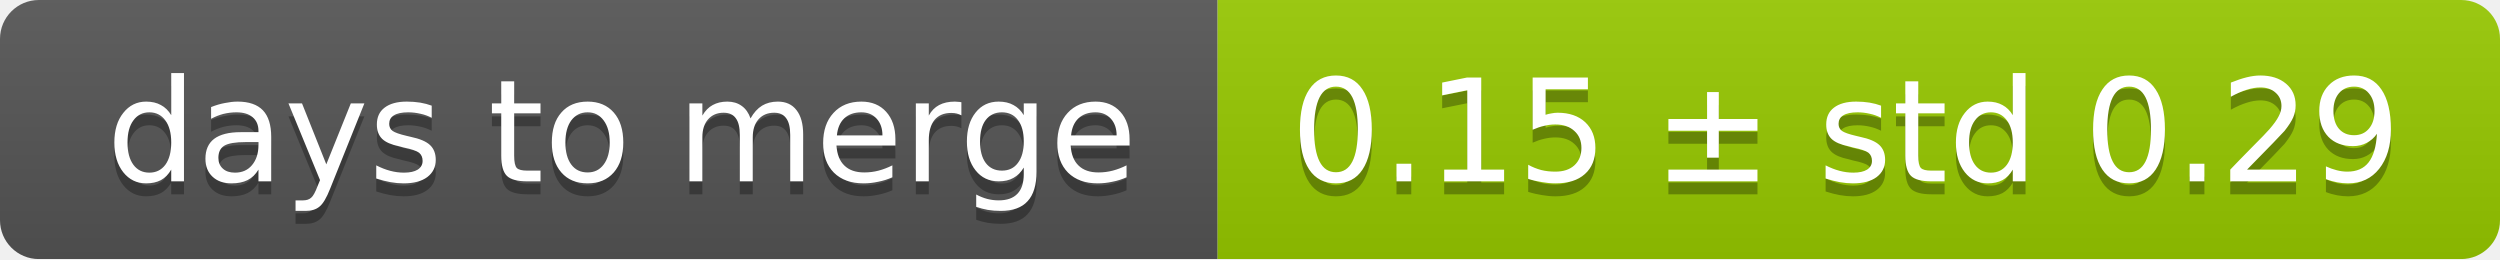
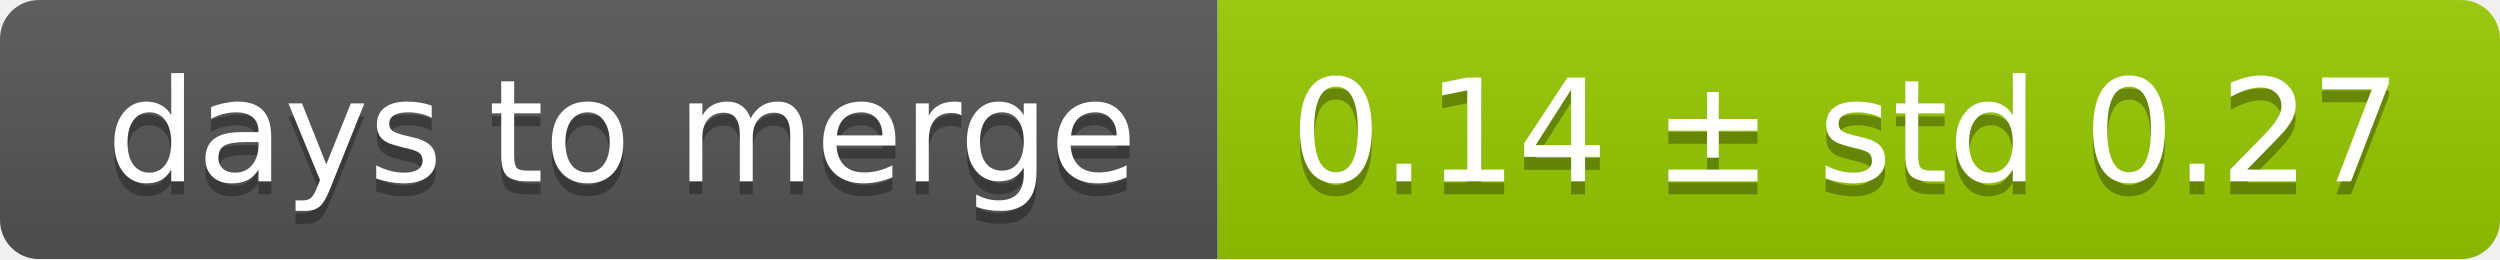
<svg xmlns="http://www.w3.org/2000/svg" width="193" height="20">
  <linearGradient id="smooth" x2="0" y2="100%">
    <stop offset="0" stop-color="#bbb" stop-opacity=".1" />
    <stop offset="1" stop-opacity=".1" />
  </linearGradient>
  <mask id="round">
    <rect width="193" height="20" rx="3" fill="#fff" />
  </mask>
  <g mask="url(#round)">
    <rect width="94" height="20" fill="#555" />
    <rect x="94" width="99" height="20" fill="#97ca00" />
    <rect width="193" height="20" fill="url(#smooth)" />
  </g>
  <g fill="#fff" text-anchor="middle" font-family="DejaVu Sans,Verdana,Geneva,sans-serif" font-size="11">
    <text x="48" y="15" fill="#010101" fill-opacity=".3">days to merge</text>
    <text x="48" y="14">days to merge</text>
-     <text x="142.5" y="15" fill="#010101" fill-opacity=".3">0.15 ± std 0.29</text>
-     <text x="142.5" y="14">0.15 ± std 0.29</text>
+     <text x="142.5" y="15" fill="#010101" fill-opacity=".3">0.14 ± std 0.27</text>
+     <text x="142.5" y="14">0.14 ± std 0.27</text>
  </g>
</svg>
